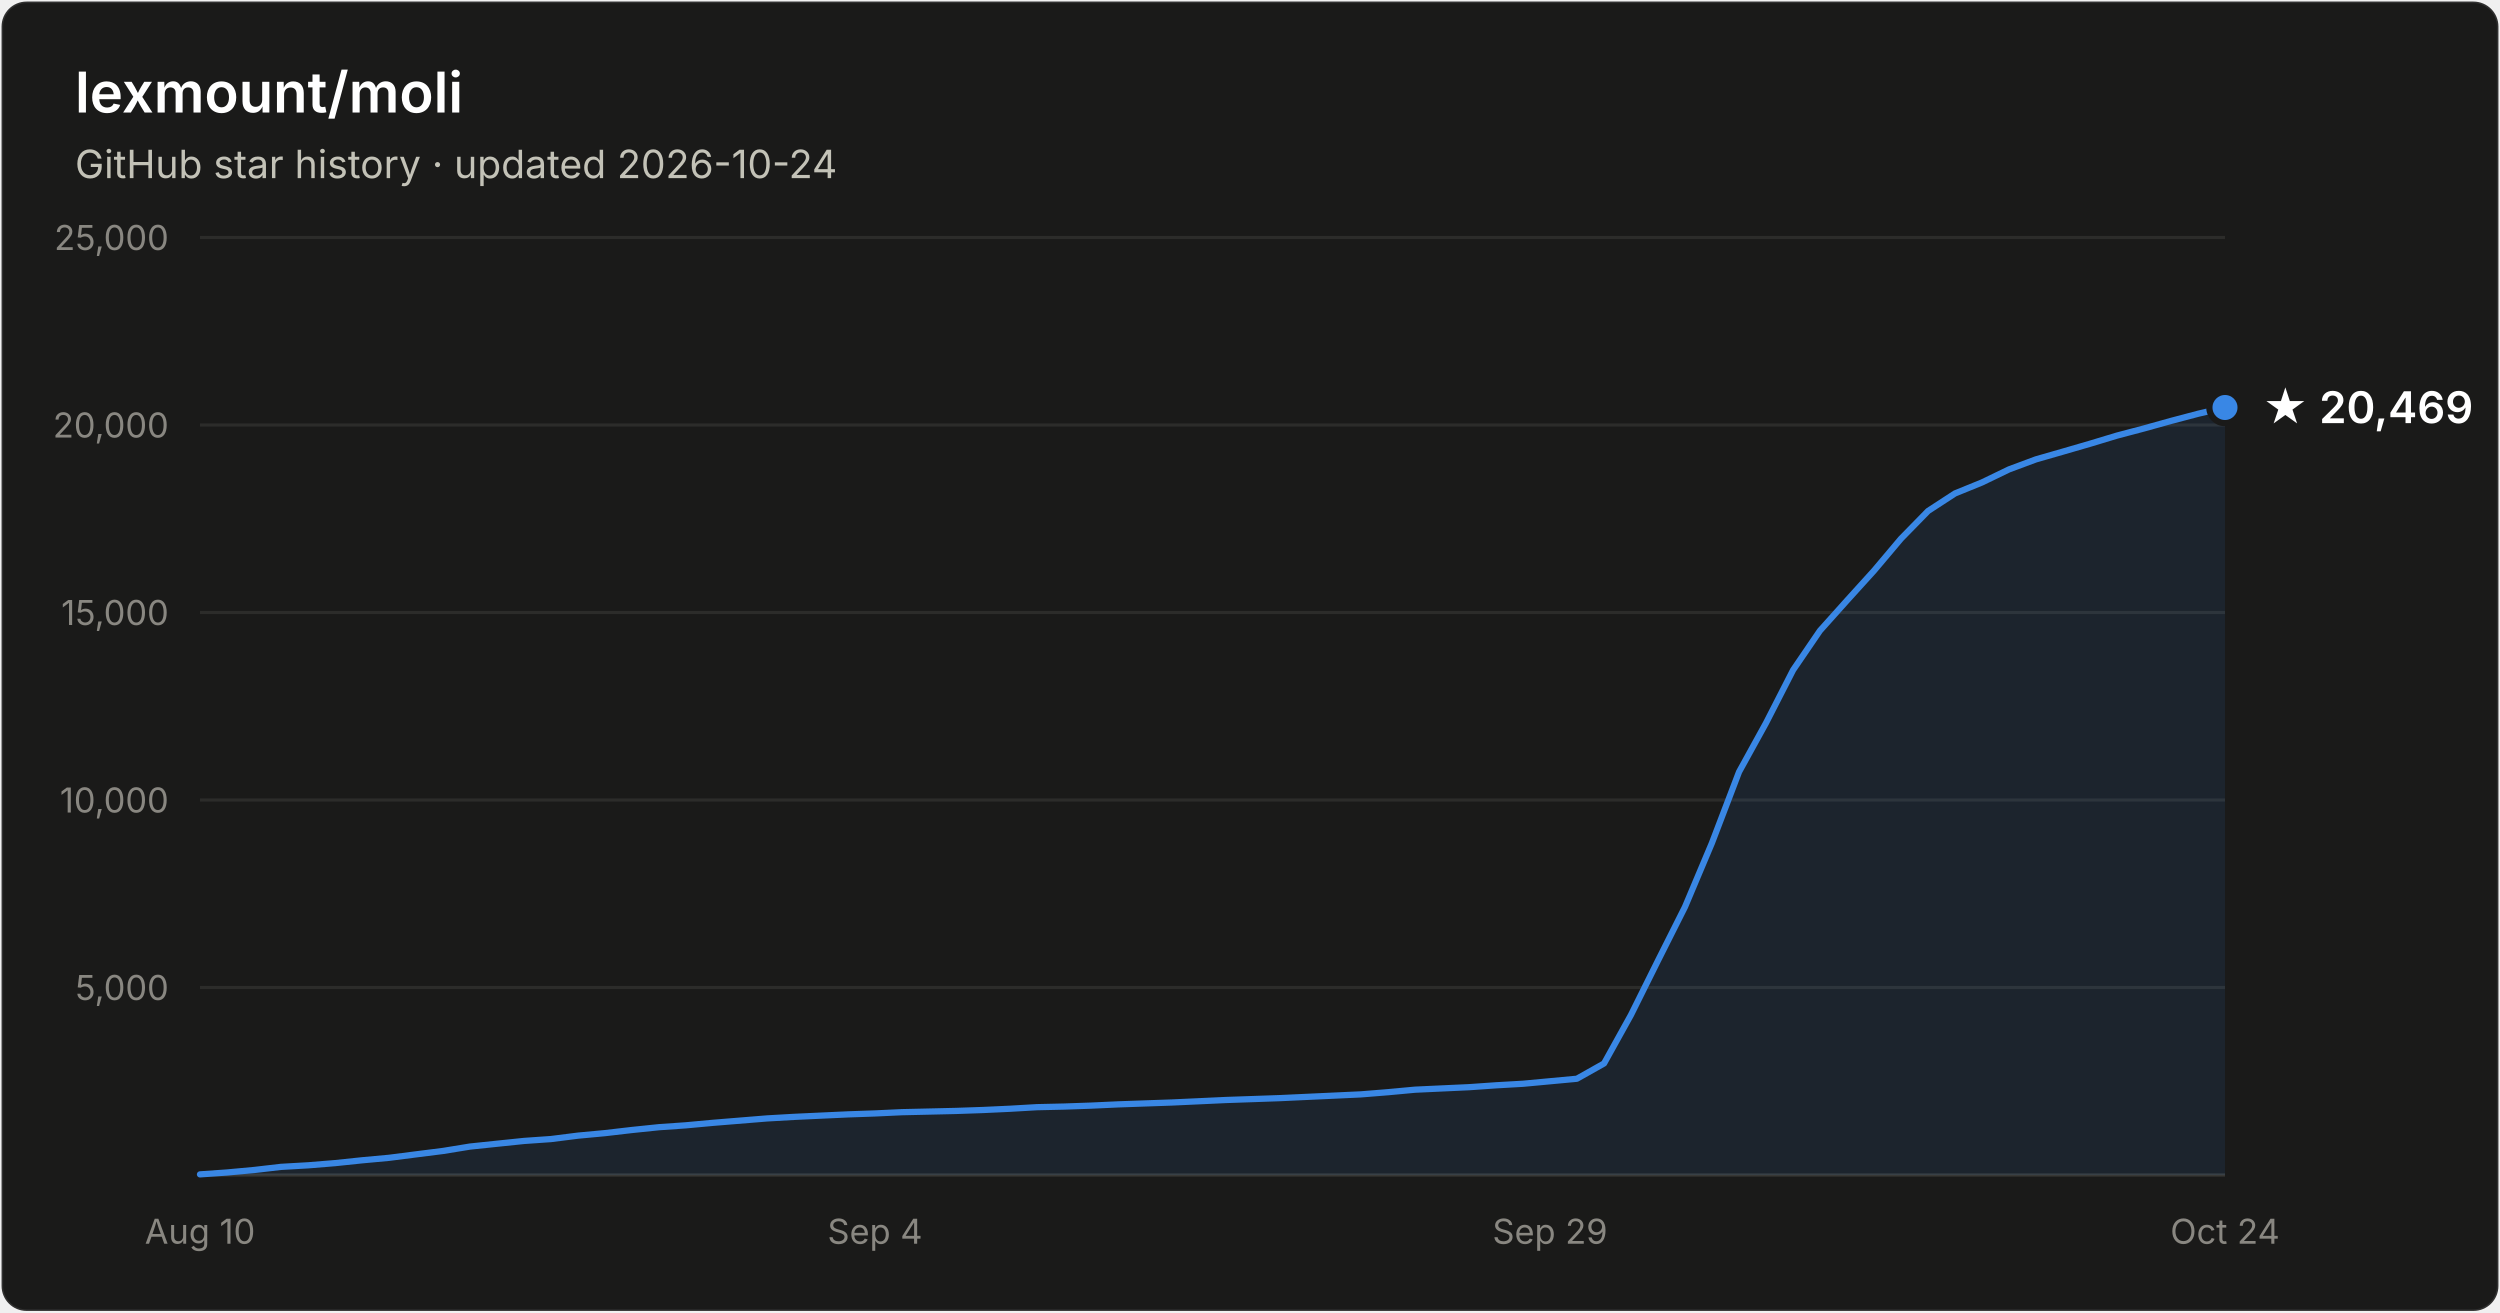
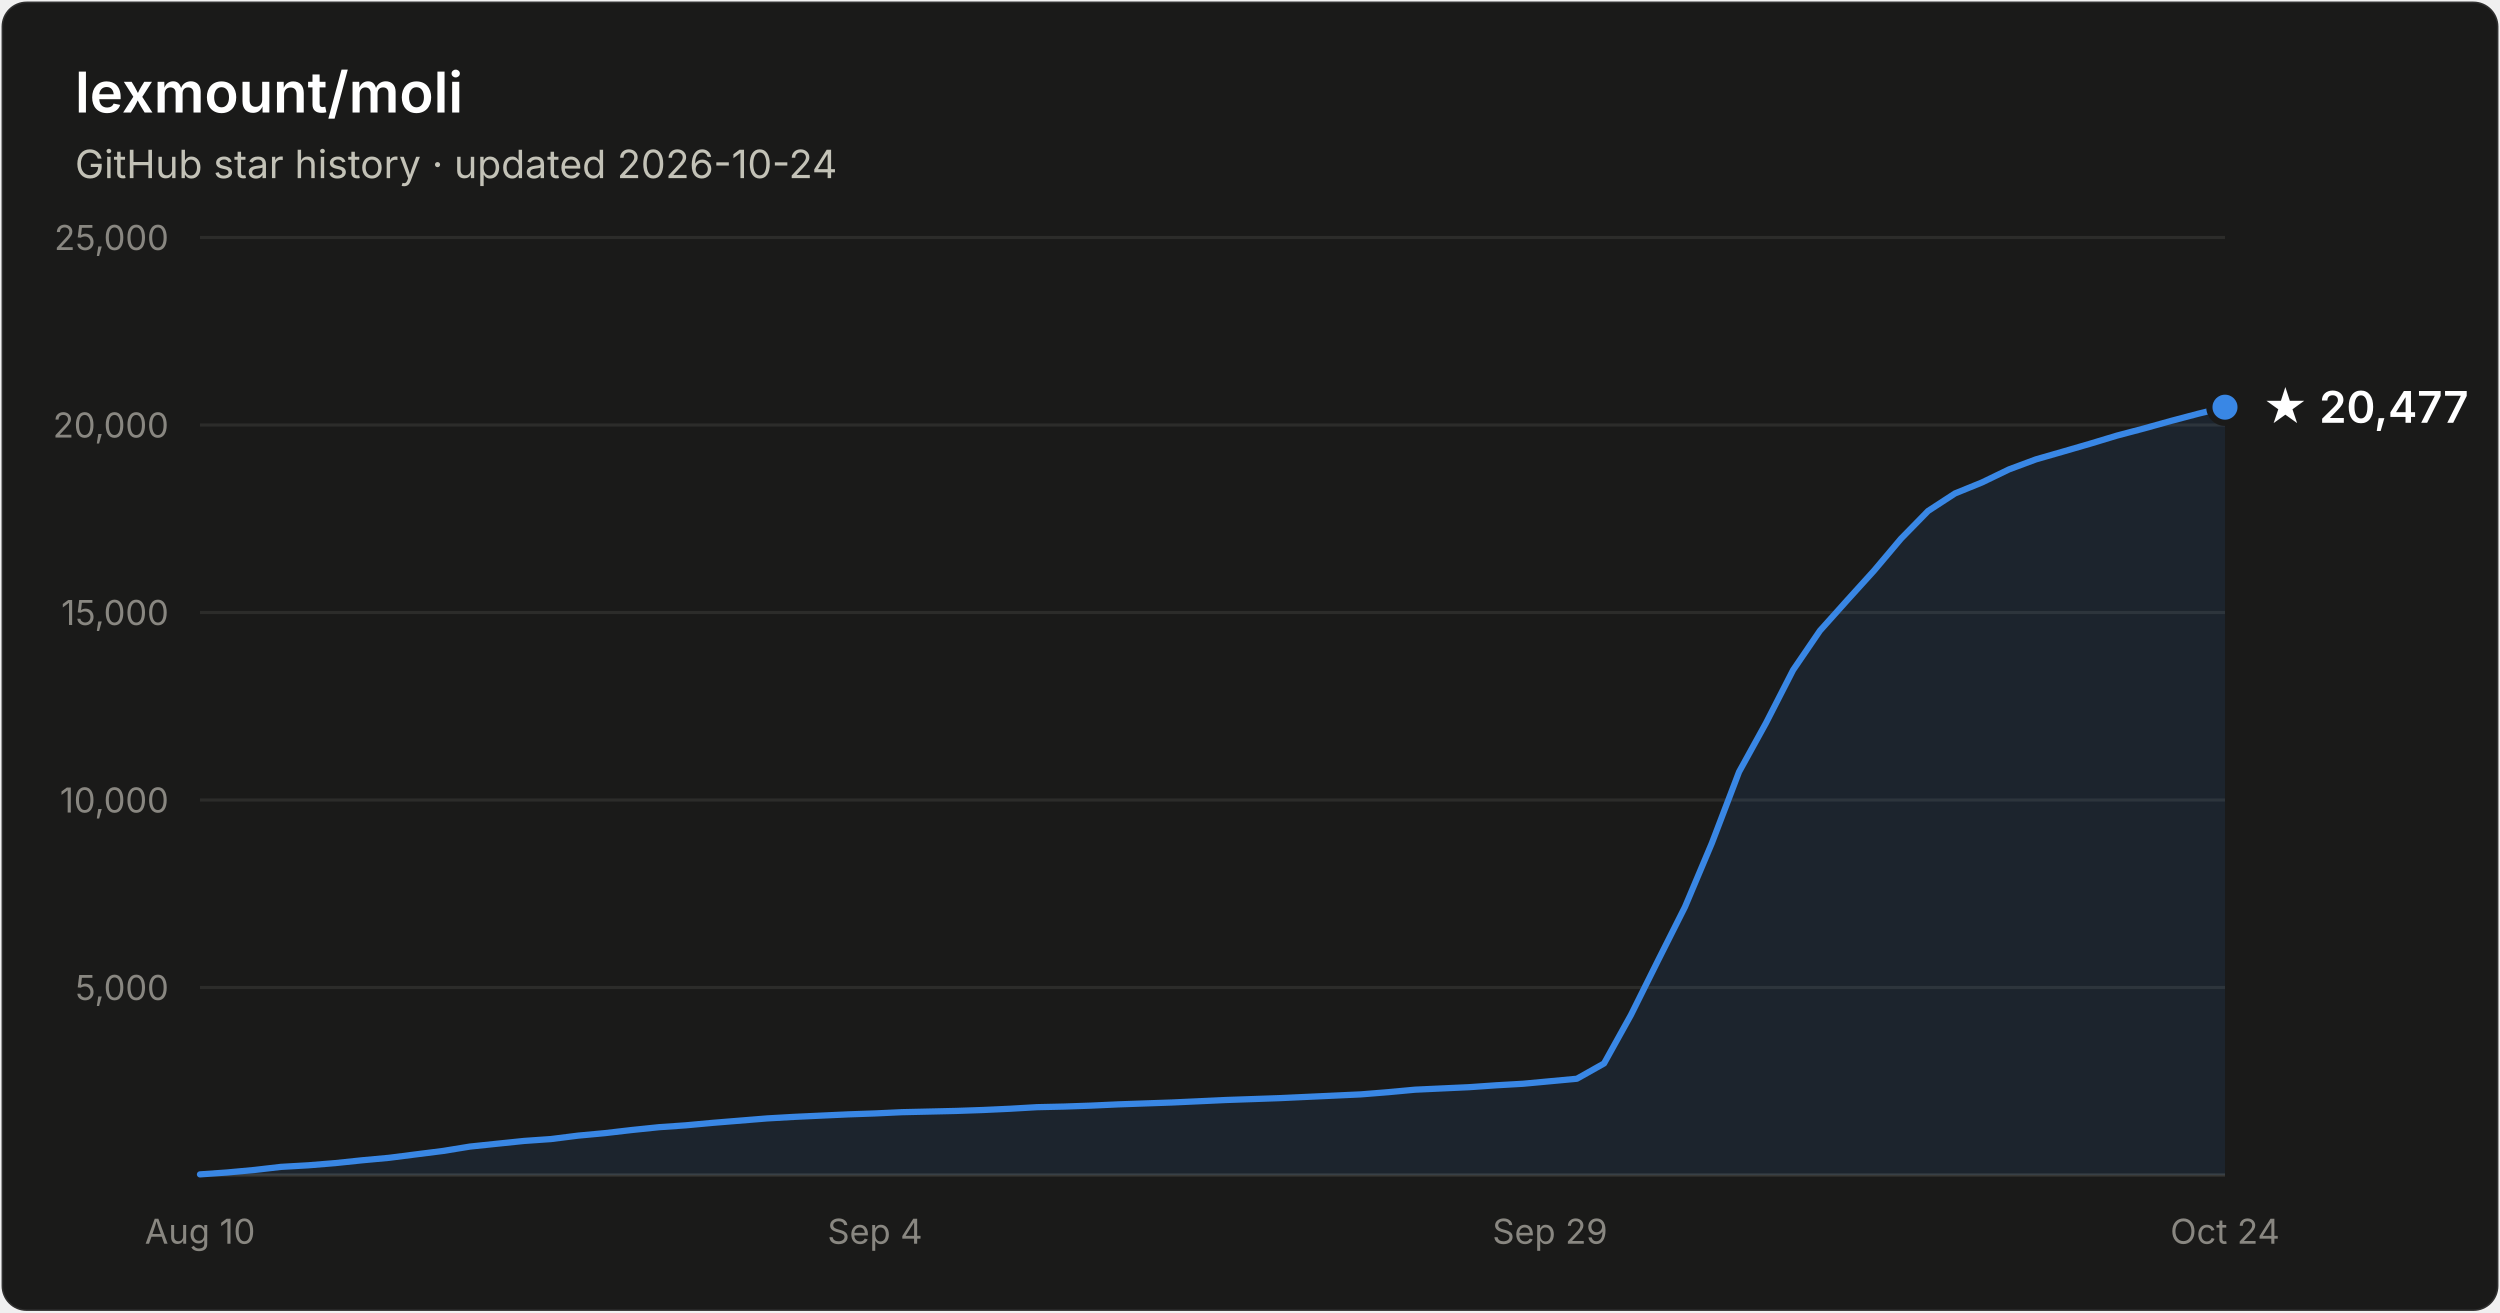
- <svg xmlns="http://www.w3.org/2000/svg" width="800" height="420" viewBox="0 0 800 420" font-family="system-ui, -apple-system, Segoe UI, sans-serif" role="img" aria-label="Star history of lexmount/moli: 20,469 stars as of 2026-10-24">
+ <svg xmlns="http://www.w3.org/2000/svg" width="800" height="420" viewBox="0 0 800 420" font-family="system-ui, -apple-system, Segoe UI, sans-serif" role="img" aria-label="Star history of lexmount/moli: 20,477 stars as of 2026-10-24">
  <rect x="0.5" y="0.5" width="799" height="419" rx="8" fill="#1a1a19" stroke="rgba(255,255,255,0.10)" />
  <text x="24" y="36" fill="#ffffff" font-size="18" font-weight="600">lexmount/moli</text>
  <text x="24" y="57" fill="#c3c2b7" font-size="12.5">GitHub star history · updated 2026-10-24</text>
  <line x1="64" y1="316.0" x2="712" y2="316.0" stroke="#2c2c2a" stroke-width="1" />
  <text x="54" y="320.0" text-anchor="end" fill="#898781" font-size="11" style="font-variant-numeric:tabular-nums">5,000</text>
  <line x1="64" y1="256.0" x2="712" y2="256.0" stroke="#2c2c2a" stroke-width="1" />
  <text x="54" y="260.0" text-anchor="end" fill="#898781" font-size="11" style="font-variant-numeric:tabular-nums">10,000</text>
  <line x1="64" y1="196.0" x2="712" y2="196.0" stroke="#2c2c2a" stroke-width="1" />
  <text x="54" y="200.0" text-anchor="end" fill="#898781" font-size="11" style="font-variant-numeric:tabular-nums">15,000</text>
  <line x1="64" y1="136.0" x2="712" y2="136.0" stroke="#2c2c2a" stroke-width="1" />
  <text x="54" y="140.0" text-anchor="end" fill="#898781" font-size="11" style="font-variant-numeric:tabular-nums">20,000</text>
  <line x1="64" y1="76.0" x2="712" y2="76.0" stroke="#2c2c2a" stroke-width="1" />
  <text x="54" y="80.0" text-anchor="end" fill="#898781" font-size="11" style="font-variant-numeric:tabular-nums">25,000</text>
  <line x1="64" y1="376" x2="712" y2="376" stroke="#383835" stroke-width="1" />
  <text x="64.0" y="398" text-anchor="middle" fill="#898781" font-size="11" style="font-variant-numeric:tabular-nums">Aug 10</text>
  <text x="280.0" y="398" text-anchor="middle" fill="#898781" font-size="11" style="font-variant-numeric:tabular-nums">Sep 4</text>
  <text x="496.0" y="398" text-anchor="middle" fill="#898781" font-size="11" style="font-variant-numeric:tabular-nums">Sep 29</text>
  <text x="712.0" y="398" text-anchor="middle" fill="#898781" font-size="11" style="font-variant-numeric:tabular-nums">Oct 24</text>
-   <path d="M64.0 375.8 L72.6 375.2 L81.3 374.4 L89.9 373.4 L98.6 372.9 L107.2 372.2 L115.8 371.3 L124.5 370.5 L133.1 369.4 L141.8 368.3 L150.4 366.9 L159.0 366.0 L167.7 365.1 L176.3 364.5 L185.0 363.4 L193.6 362.6 L202.2 361.6 L210.9 360.7 L219.5 360.1 L228.2 359.3 L236.8 358.6 L245.4 357.9 L254.1 357.4 L262.7 357.0 L271.4 356.6 L280.0 356.3 L288.6 355.9 L297.3 355.7 L305.9 355.5 L314.6 355.2 L323.2 354.8 L331.8 354.3 L340.5 354.1 L349.1 353.8 L357.8 353.4 L366.4 353.1 L375.0 352.8 L383.7 352.4 L392.3 352.0 L401.0 351.7 L409.6 351.4 L418.2 351.0 L426.9 350.6 L435.5 350.2 L444.2 349.5 L452.8 348.7 L461.4 348.3 L470.1 347.9 L478.7 347.3 L487.4 346.8 L496.0 346.0 L504.6 345.2 L513.3 340.3 L521.9 324.8 L530.6 307.3 L539.2 290.2 L547.8 269.8 L556.5 247.0 L565.1 231.4 L573.8 214.4 L582.4 201.8 L591.0 192.2 L599.7 182.6 L608.3 172.4 L617.0 163.5 L625.6 157.9 L634.2 154.4 L642.9 150.2 L651.5 147.0 L660.2 144.5 L668.8 142.0 L677.4 139.4 L686.1 137.1 L694.7 134.7 L703.4 132.4 L712.0 130.4 L712.0 376 L64.0 376 Z" fill="#3987e5" fill-opacity="0.1" />
-   <path d="M64.0 375.8 L72.6 375.2 L81.3 374.4 L89.9 373.4 L98.6 372.9 L107.2 372.2 L115.8 371.3 L124.5 370.5 L133.1 369.4 L141.8 368.3 L150.4 366.9 L159.0 366.0 L167.7 365.1 L176.3 364.5 L185.0 363.4 L193.6 362.6 L202.2 361.6 L210.9 360.7 L219.5 360.1 L228.2 359.3 L236.8 358.6 L245.4 357.9 L254.1 357.4 L262.7 357.0 L271.4 356.6 L280.0 356.3 L288.6 355.9 L297.3 355.7 L305.9 355.5 L314.6 355.2 L323.2 354.8 L331.8 354.3 L340.5 354.1 L349.1 353.8 L357.8 353.4 L366.4 353.1 L375.0 352.8 L383.7 352.4 L392.3 352.0 L401.0 351.7 L409.6 351.4 L418.2 351.0 L426.9 350.6 L435.5 350.2 L444.2 349.5 L452.8 348.7 L461.4 348.3 L470.1 347.9 L478.7 347.3 L487.4 346.8 L496.0 346.0 L504.6 345.2 L513.3 340.3 L521.9 324.8 L530.6 307.3 L539.2 290.2 L547.8 269.8 L556.5 247.0 L565.1 231.4 L573.8 214.4 L582.4 201.8 L591.0 192.2 L599.7 182.6 L608.3 172.4 L617.0 163.5 L625.6 157.9 L634.2 154.4 L642.9 150.2 L651.5 147.0 L660.2 144.5 L668.8 142.0 L677.4 139.4 L686.1 137.1 L694.7 134.7 L703.4 132.4 L712.0 130.4" fill="none" stroke="#3987e5" stroke-width="2" stroke-linejoin="round" stroke-linecap="round" />
-   <circle cx="712.0" cy="130.4" r="5" fill="#3987e5" stroke="#1a1a19" stroke-width="2" />
-   <text x="724.0" y="135.4" fill="#ffffff" font-size="14" font-weight="600">★ 20,469</text>
+   <path d="M64.0 375.8 L72.6 375.2 L81.3 374.4 L89.9 373.4 L98.6 372.9 L107.2 372.2 L115.8 371.3 L124.5 370.5 L133.1 369.4 L141.8 368.3 L150.4 366.9 L159.0 366.0 L167.7 365.1 L176.3 364.5 L185.0 363.4 L193.6 362.6 L202.2 361.6 L210.9 360.7 L219.5 360.1 L228.2 359.3 L236.8 358.6 L245.4 357.9 L254.1 357.4 L262.7 357.0 L271.4 356.6 L280.0 356.3 L288.6 355.9 L297.3 355.7 L305.9 355.5 L314.6 355.2 L323.2 354.8 L331.8 354.3 L340.5 354.1 L349.1 353.8 L357.8 353.4 L366.4 353.1 L375.0 352.8 L383.7 352.4 L392.3 352.0 L401.0 351.7 L409.6 351.4 L418.2 351.0 L426.9 350.6 L435.5 350.2 L444.2 349.5 L452.8 348.7 L461.4 348.3 L470.1 347.9 L478.7 347.3 L487.4 346.8 L496.0 346.0 L504.6 345.2 L513.3 340.3 L521.9 324.8 L530.6 307.3 L539.2 290.2 L547.8 269.8 L556.5 247.0 L565.1 231.4 L573.8 214.4 L582.4 201.8 L591.0 192.2 L599.7 182.6 L608.3 172.4 L617.0 163.5 L625.6 157.9 L634.2 154.4 L642.9 150.2 L651.5 147.0 L660.2 144.5 L668.8 142.0 L677.4 139.4 L686.1 137.1 L694.7 134.7 L703.4 132.4 L712.0 130.3 L712.0 376 L64.0 376 Z" fill="#3987e5" fill-opacity="0.1" />
+   <path d="M64.0 375.8 L72.6 375.2 L81.3 374.4 L89.9 373.4 L98.6 372.9 L107.2 372.2 L115.8 371.3 L124.5 370.5 L133.1 369.4 L141.8 368.3 L150.4 366.9 L159.0 366.0 L167.7 365.1 L176.3 364.5 L185.0 363.4 L193.6 362.6 L202.2 361.6 L210.9 360.7 L219.5 360.1 L228.2 359.3 L236.8 358.6 L245.4 357.9 L254.1 357.4 L262.7 357.0 L271.4 356.6 L280.0 356.3 L288.6 355.9 L297.3 355.7 L305.9 355.5 L314.6 355.2 L323.2 354.8 L331.8 354.3 L340.5 354.1 L349.1 353.8 L357.8 353.4 L366.4 353.1 L375.0 352.8 L383.7 352.4 L392.3 352.0 L401.0 351.7 L409.6 351.4 L418.2 351.0 L426.9 350.6 L435.5 350.2 L444.2 349.5 L452.8 348.7 L461.4 348.3 L470.1 347.9 L478.7 347.3 L487.4 346.8 L496.0 346.0 L504.6 345.2 L513.3 340.3 L521.9 324.8 L530.6 307.3 L539.2 290.2 L547.8 269.8 L556.5 247.0 L565.1 231.4 L573.8 214.4 L582.4 201.8 L591.0 192.2 L599.7 182.6 L608.3 172.4 L617.0 163.5 L625.6 157.9 L634.2 154.4 L642.9 150.2 L651.5 147.0 L660.2 144.5 L668.8 142.0 L677.4 139.4 L686.1 137.1 L694.7 134.7 L703.4 132.4 L712.0 130.3" fill="none" stroke="#3987e5" stroke-width="2" stroke-linejoin="round" stroke-linecap="round" />
+   <circle cx="712.0" cy="130.3" r="5" fill="#3987e5" stroke="#1a1a19" stroke-width="2" />
+   <text x="724.0" y="135.3" fill="#ffffff" font-size="14" font-weight="600">★ 20,477</text>
</svg>
